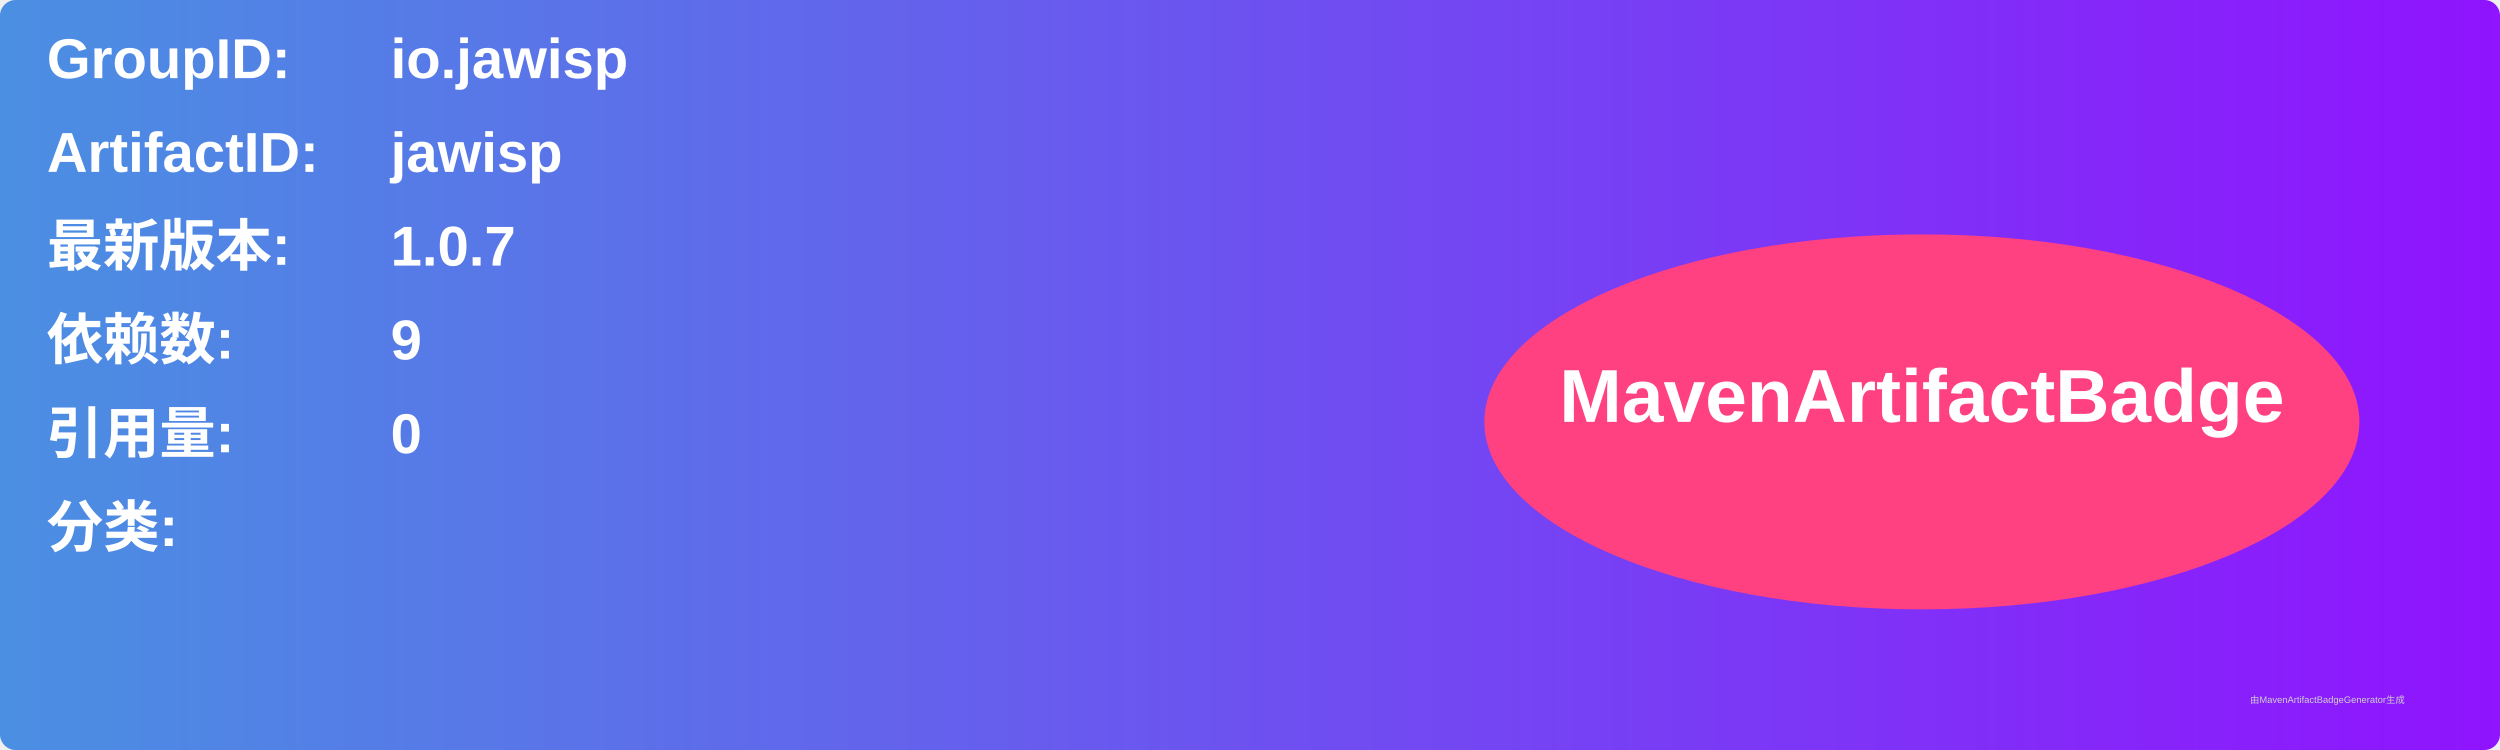
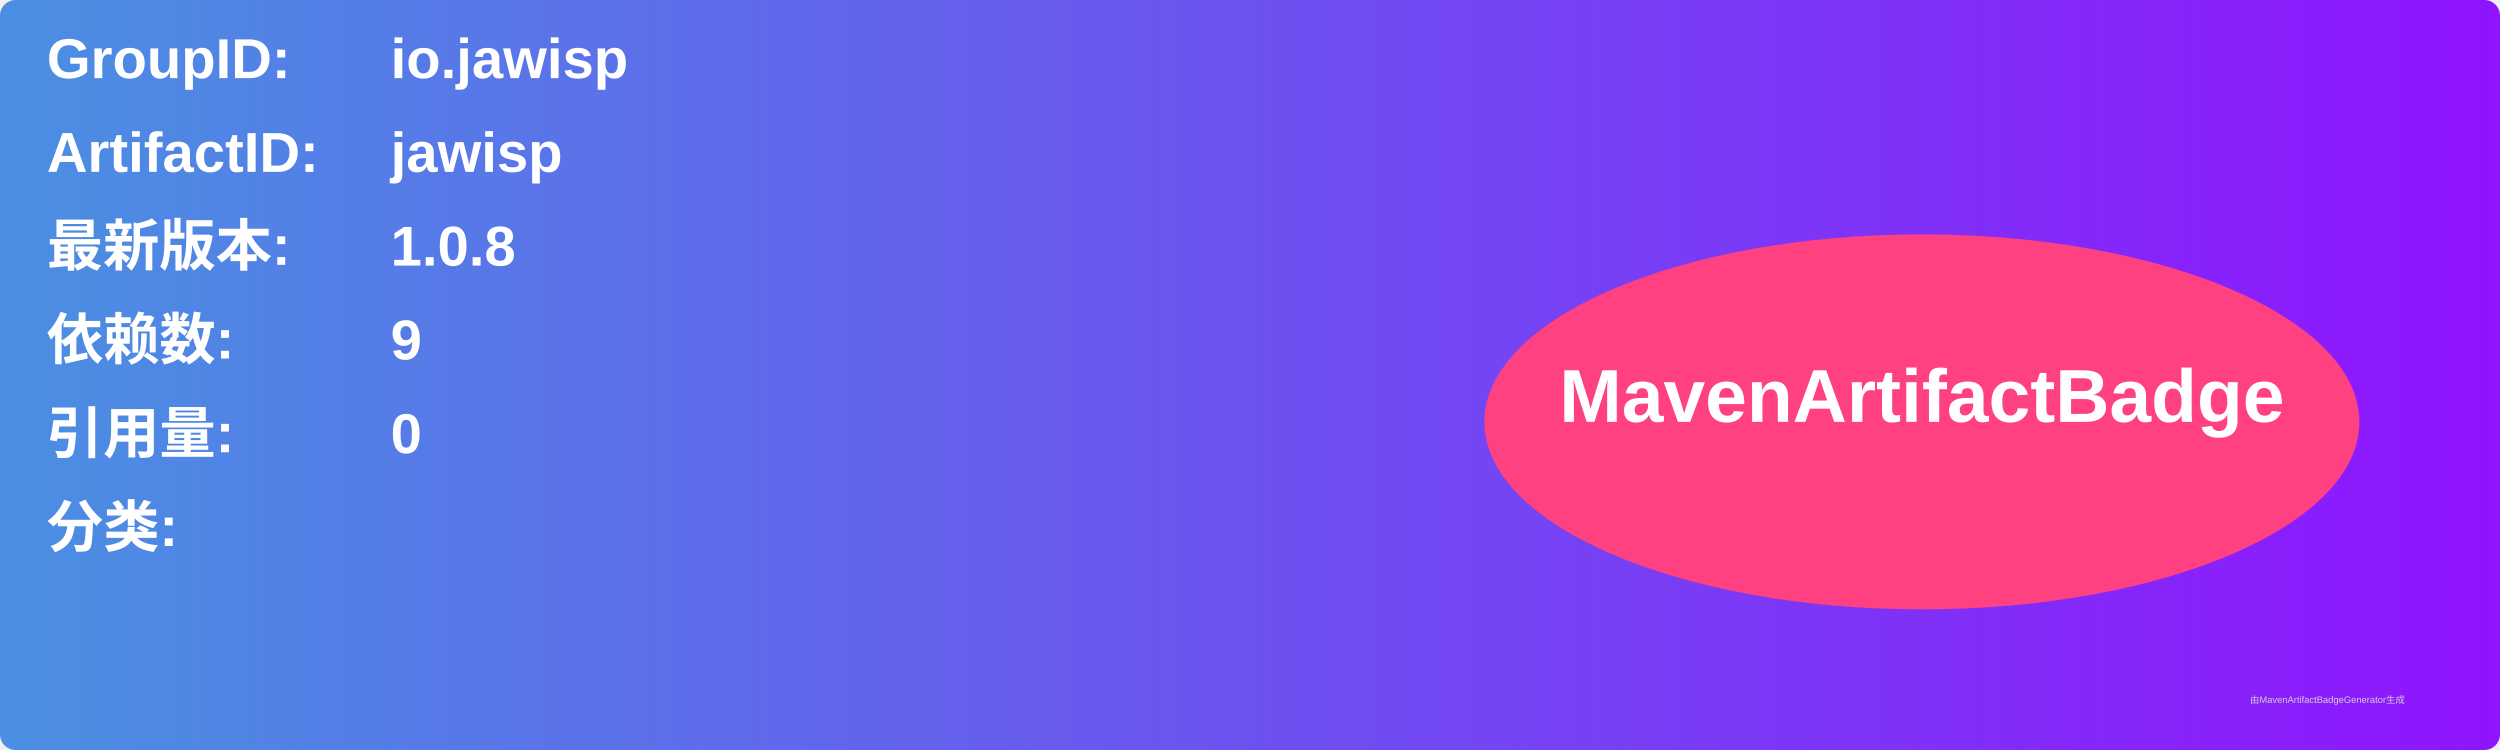
<svg xmlns="http://www.w3.org/2000/svg" width="800" height="240" viewBox="0 0 800 240">
  <linearGradient id="grad" x1="0%" y1="0%" x2="100%" y2="0%">
    <stop offset="0%" stop-color="#4a90e2" />
    <stop offset="100%" stop-color="#9013fe" />
  </linearGradient>
  <rect width="100%" height="100%" rx="5" ry="5" fill="url(#grad)" />
  <g transform="translate(15, 15)">
    <text x="0" y="10" font-family="Arial" font-size="18" fill="white" font-weight="bold" width="260">GroupID:</text>
    <text x="110" y="10" font-family="Arial" font-size="18" fill="white" font-weight="bold" width="460">io.jawisp</text>
    <text x="0" y="40" font-family="Arial" font-size="18" fill="white" font-weight="bold" width="260">ArtifactID:</text>
    <text x="110" y="40" font-family="Arial" font-size="18" fill="white" font-weight="bold" width="460">jawisp</text>
    <text x="0" y="70" font-family="Arial" font-size="18" fill="white" font-weight="bold">最新版本:</text>
    <text x="110" y="70" font-family="Arial" font-size="18" fill="white" font-weight="bold">
-       <tspan font-weight="bold">1.0.7</tspan>
+       <tspan font-weight="bold">1.0.8</tspan>
    </text>
    <text x="0" y="100" font-family="Arial" font-size="18" fill="white" font-weight="bold">依赖数: </text>
    <text x="110" y="100" font-family="Arial" font-size="18" fill="white">
      <tspan font-weight="bold">9</tspan>
    </text>
    <text x="0" y="130" font-family="Arial" font-size="18" fill="white" font-weight="bold">引用量: </text>
    <text x="110" y="130" font-family="Arial" font-size="18" fill="white">
      <tspan font-weight="bold">0</tspan>
    </text>
    <text x="0" y="160" font-family="Arial" font-size="18" fill="white" font-weight="bold">分类:</text>
    <text x="10" y="190" font-family="Arial" font-size="10" fill="white">
      <tspan font-weight="bold" />
    </text>
    <ellipse cx="600" cy="120" rx="140" ry="60" fill="#ff4081" />
    <text x="600" y="120" text-anchor="middle" font-family="Arial" font-size="24" fill="white" font-weight="bold">MavenArtifactBadge</text>
  </g>
  <text x="720" y="225" font-family="Arial" font-size="3" fill="#d0d0d0">由MavenArtifactBadgeGenerator生成</text>
</svg>
